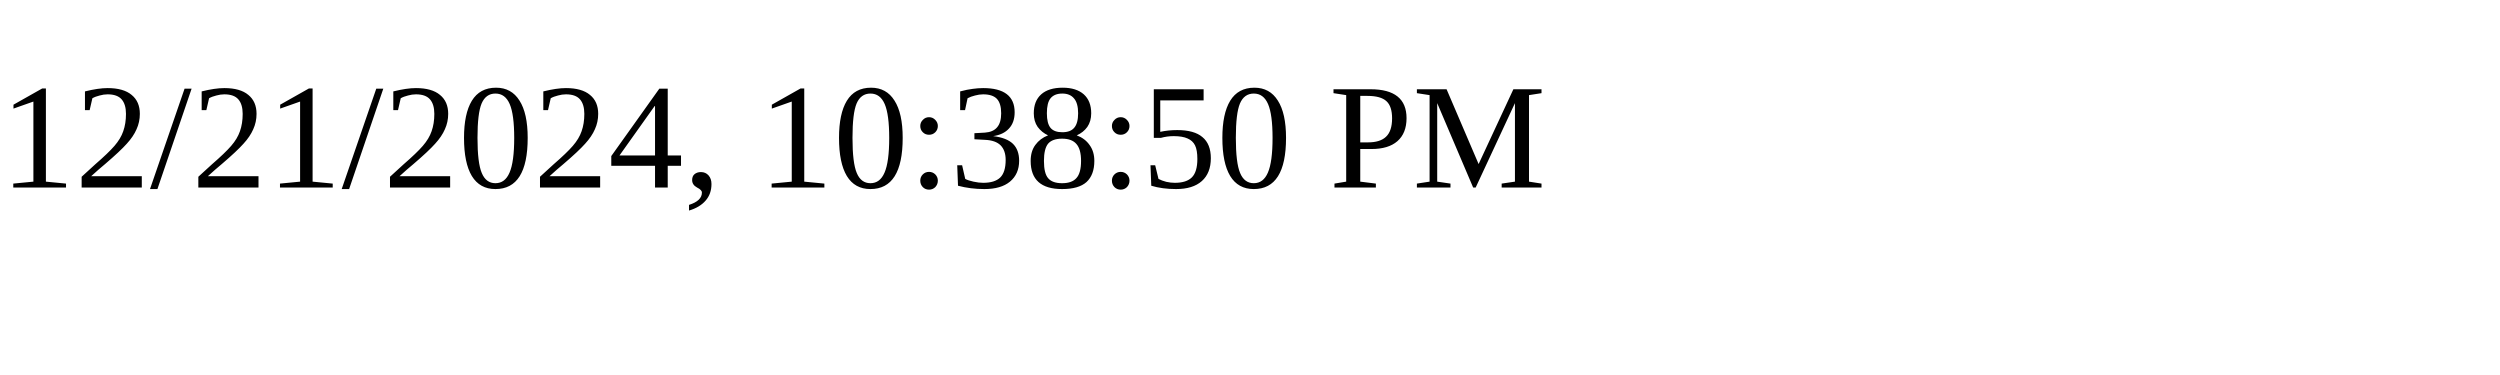
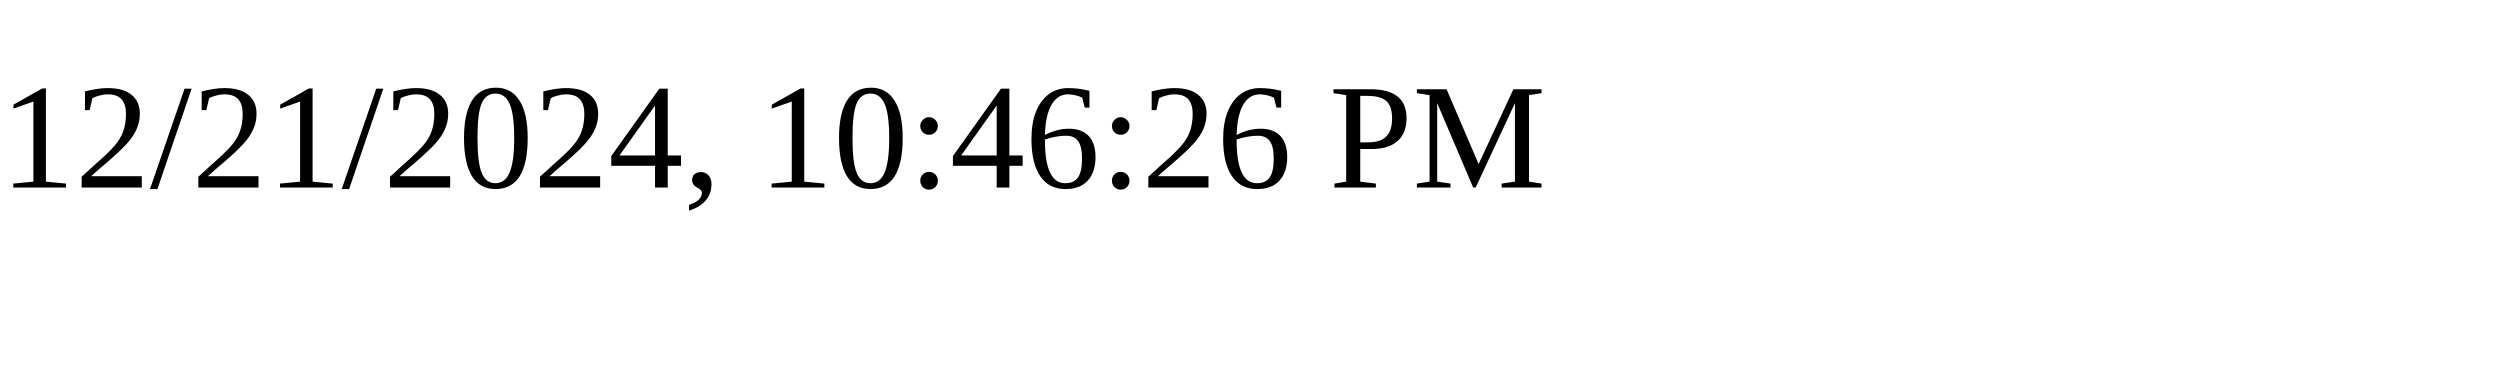
<svg xmlns="http://www.w3.org/2000/svg" height="30" width="200">
-   <text x="0" y="15">12/21/2024, 10:38:50 PM</text>
+   <text x="0" y="15">12/21/2024, 10:46:26 PM</text>
</svg>
